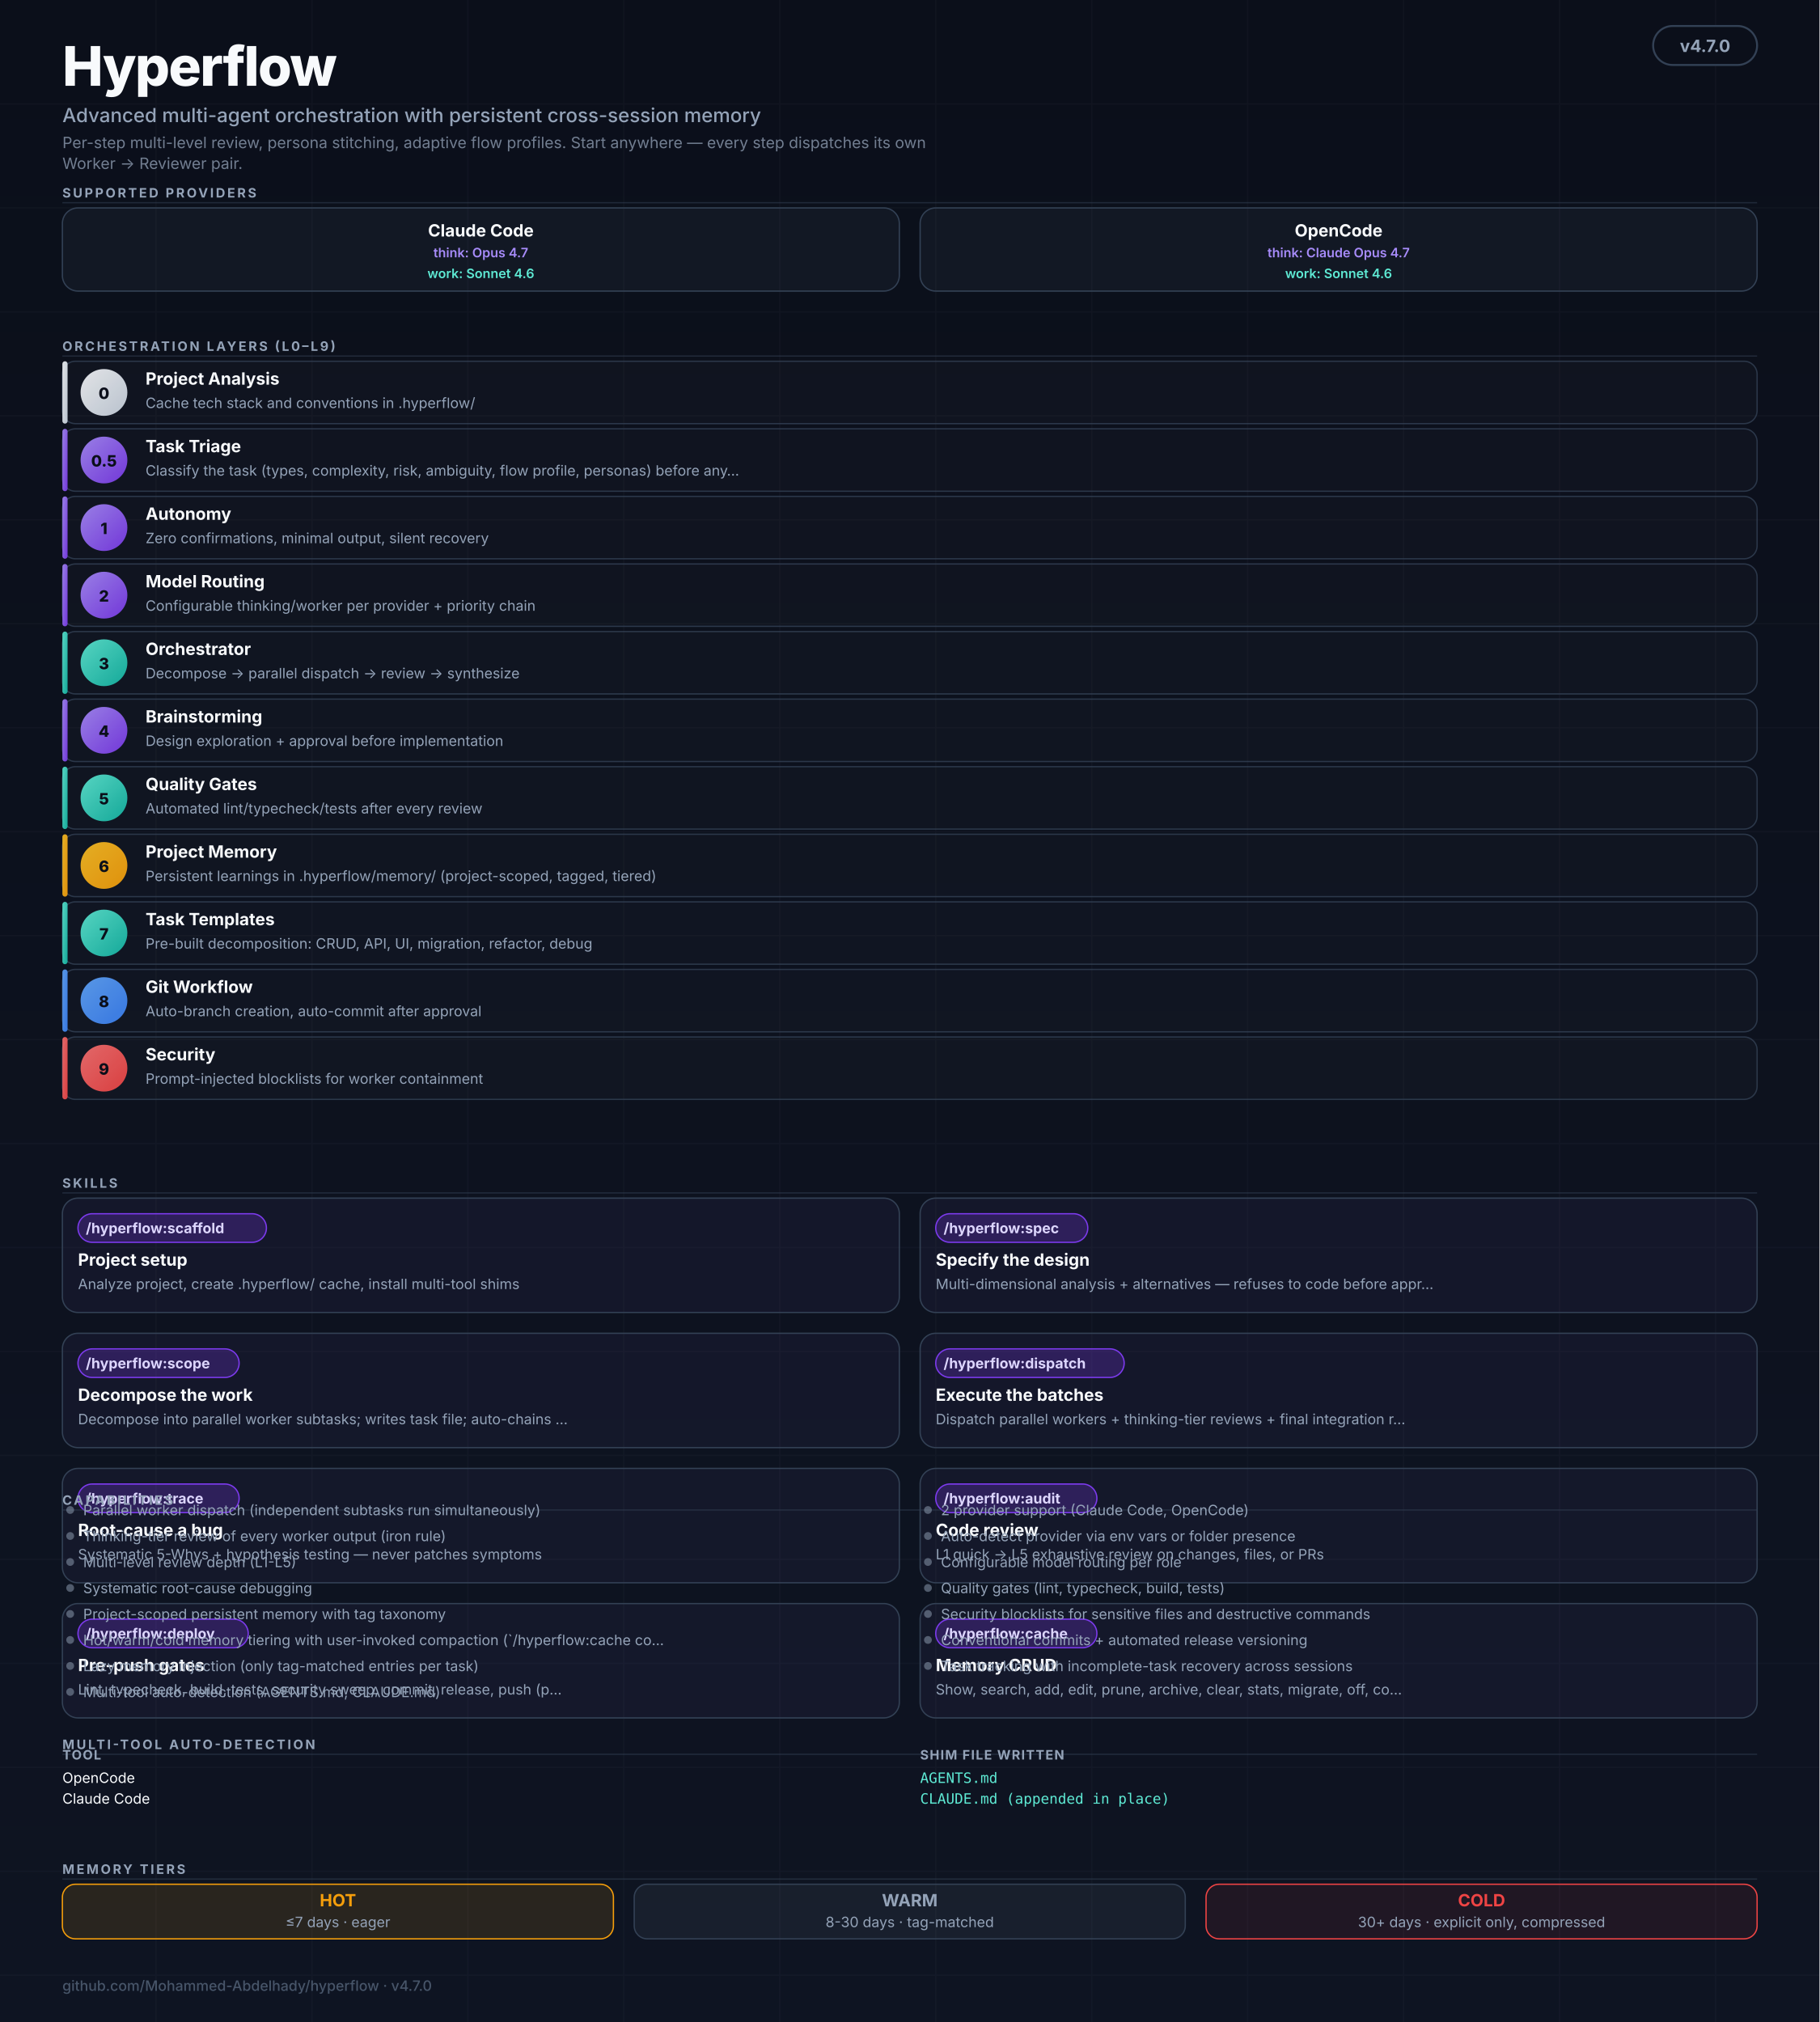
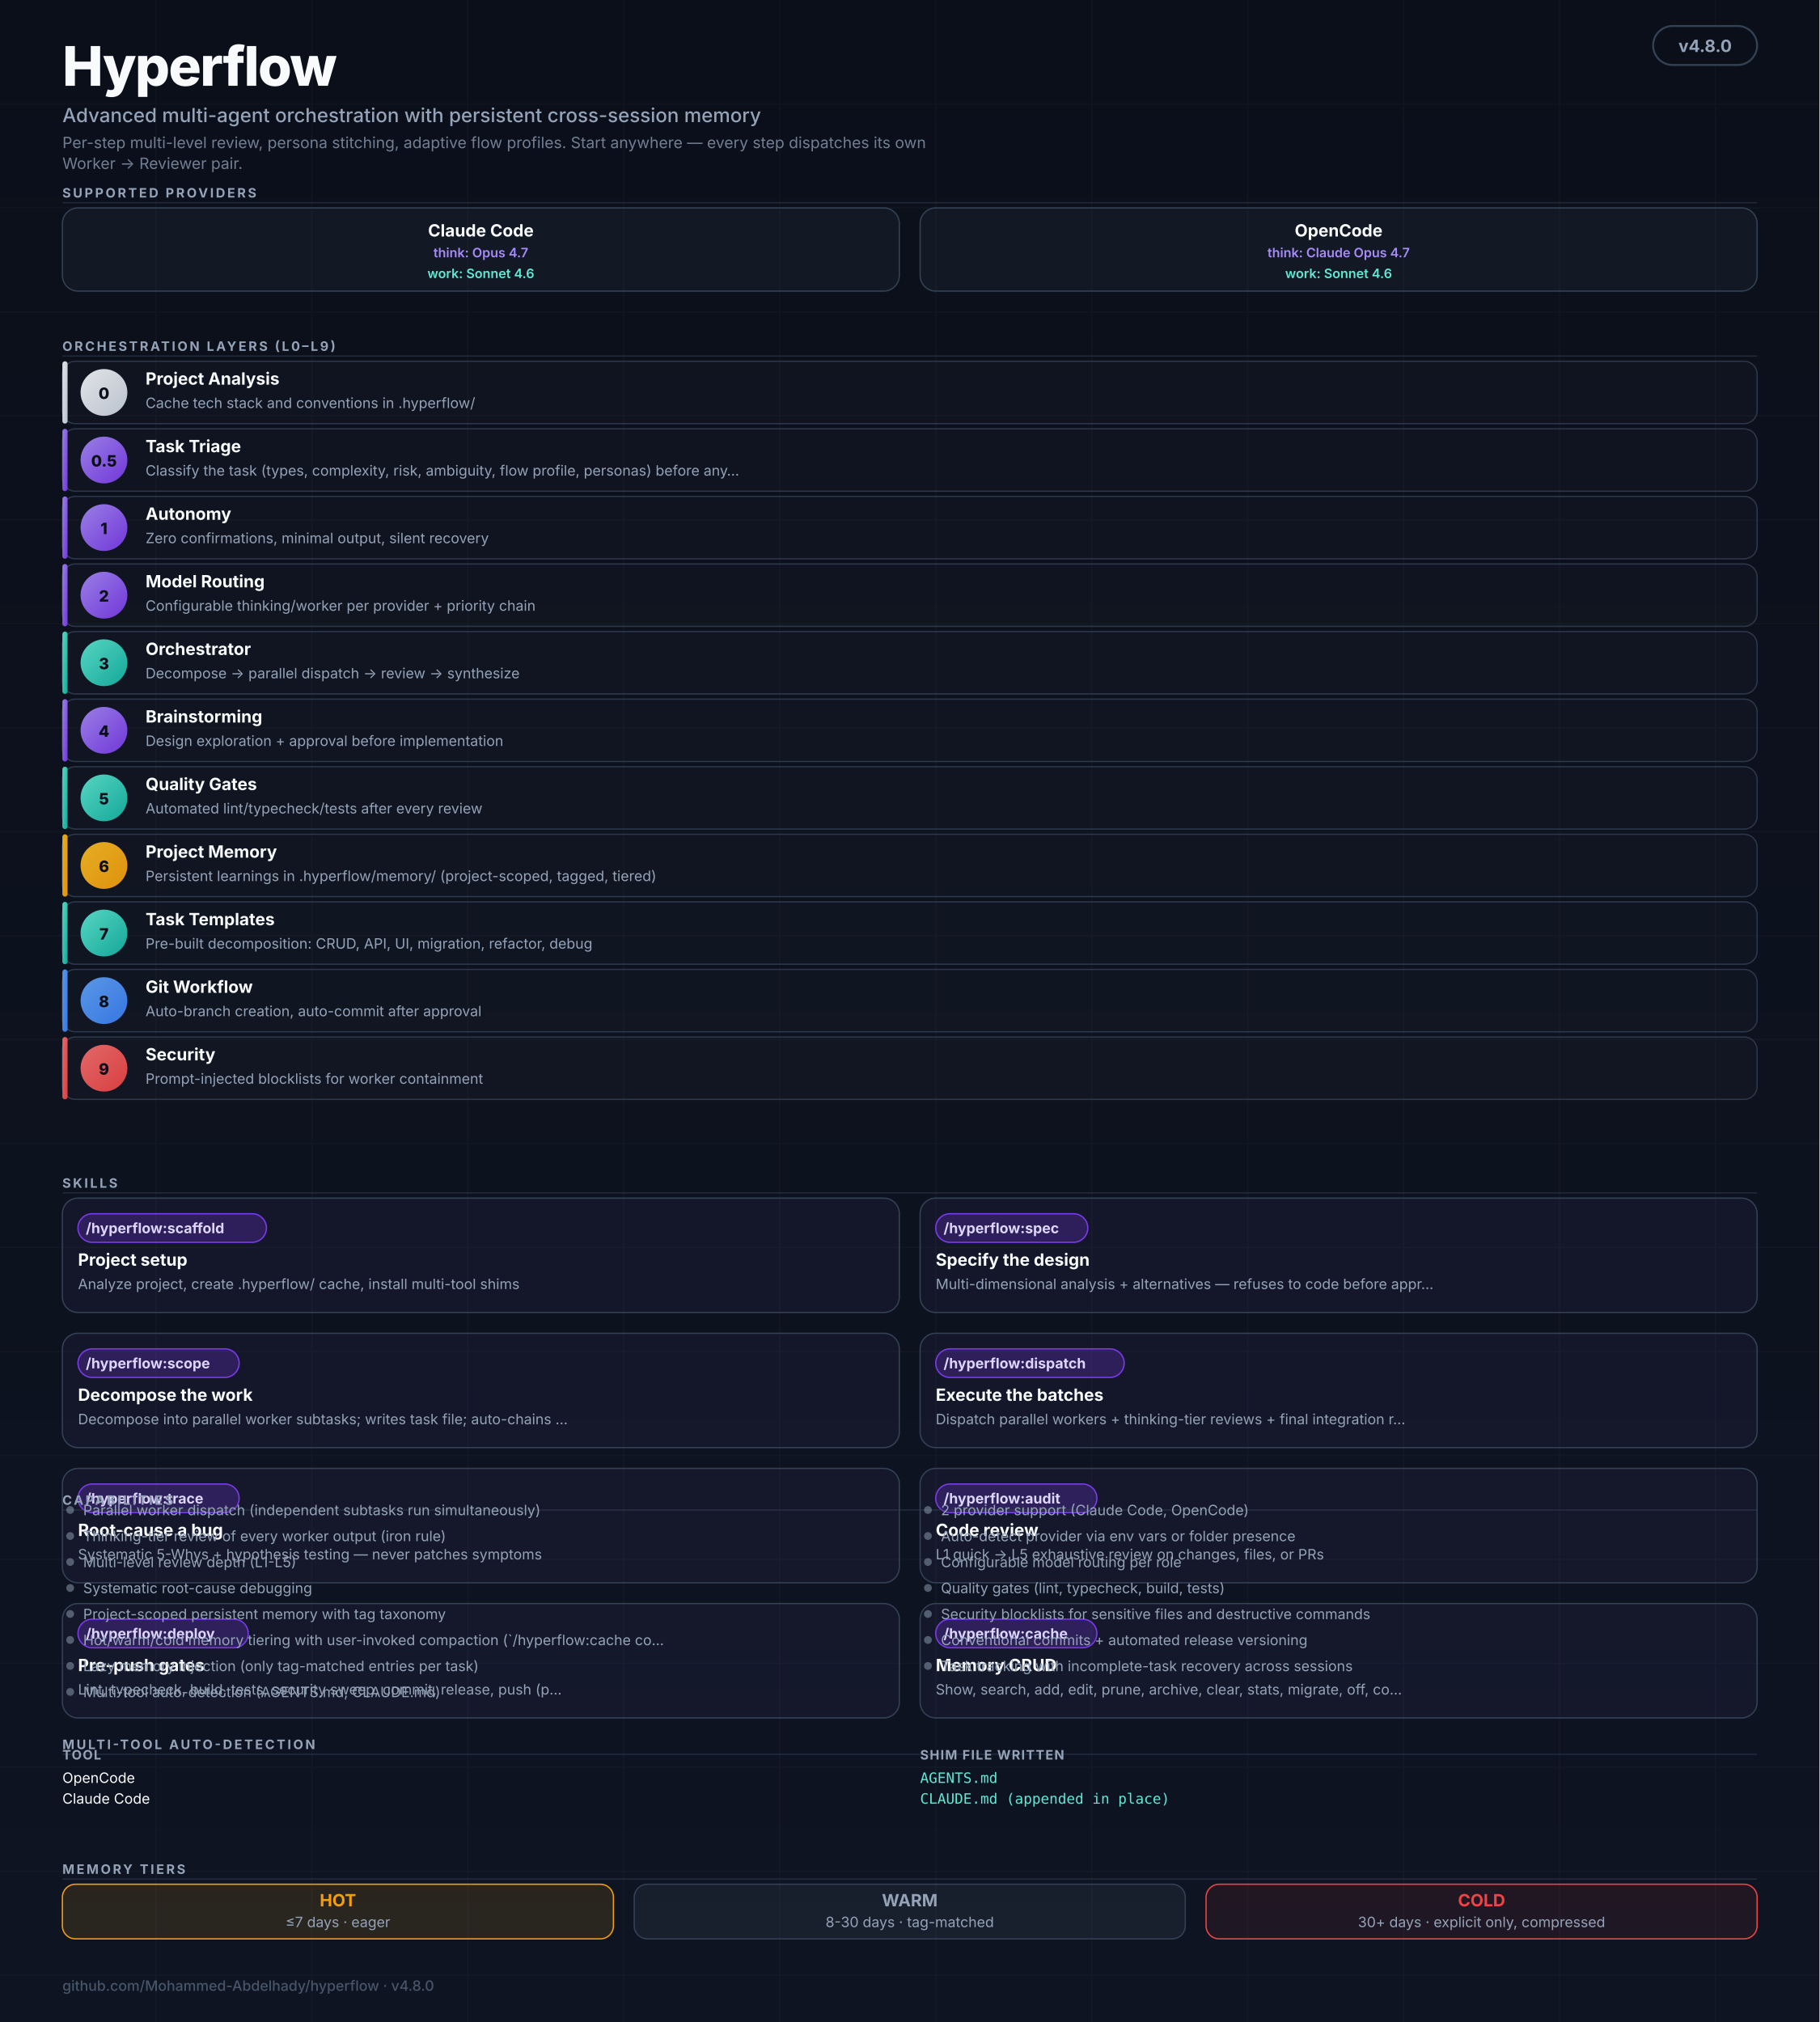
<svg xmlns="http://www.w3.org/2000/svg" viewBox="0 0 1400 1556" role="img" aria-labelledby="hf-title hf-desc" font-family="ui-sans-serif, -apple-system, BlinkMacSystemFont, 'Segoe UI', Inter, system-ui, sans-serif">
  <defs>
    <linearGradient id="bg" x1="0" y1="0" x2="0" y2="1">
      <stop offset="0%" stop-color="#0B0F1A" />
      <stop offset="100%" stop-color="#0E1422" />
    </linearGradient>
    <linearGradient id="grad-thinking" x1="0" y1="0" x2="1" y2="1">
      <stop offset="0%" stop-color="#A78BFA" />
      <stop offset="100%" stop-color="#7C3AED" />
    </linearGradient>
    <linearGradient id="grad-worker" x1="0" y1="0" x2="1" y2="1">
      <stop offset="0%" stop-color="#5EEAD4" />
      <stop offset="100%" stop-color="#14B8A6" />
    </linearGradient>
    <linearGradient id="grad-user" x1="0" y1="0" x2="1" y2="1">
      <stop offset="0%" stop-color="#F8FAFC" />
      <stop offset="100%" stop-color="#CBD5E1" />
    </linearGradient>
    <linearGradient id="grad-memory" x1="0" y1="0" x2="1" y2="1">
      <stop offset="0%" stop-color="#FBBF24" />
      <stop offset="100%" stop-color="#F59E0B" />
    </linearGradient>
    <linearGradient id="grad-security" x1="0" y1="0" x2="1" y2="1">
      <stop offset="0%" stop-color="#F87171" />
      <stop offset="100%" stop-color="#EF4444" />
    </linearGradient>
    <linearGradient id="grad-git" x1="0" y1="0" x2="1" y2="1">
      <stop offset="0%" stop-color="#60A5FA" />
      <stop offset="100%" stop-color="#3B82F6" />
    </linearGradient>
    <marker id="arr" viewBox="0 0 10 10" refX="9" refY="5" markerWidth="5" markerHeight="5" orient="auto-start-reverse">
      <path d="M0,0 L10,5 L0,10 Z" fill="#475569" />
    </marker>
  </defs>
  <rect width="1400" height="1556" fill="url(#bg)" />
  <g opacity="0.04" stroke="#94A3B8" stroke-width="1">
    <path d="M0 80 H1400 M0 160 H1400 M0 240 H1400 M0 320 H1400 M0 400 H1400 M0 480 H1400 M0 560 H1400 M0 640 H1400 M0 720 H1400 M0 800 H1400 M0 880 H1400 M0 960 H1400 M0 1040 H1400 M0 1120 H1400 M0 1200 H1400 M0 1280 H1400 M0 1360 H1400 M0 1440 H1400 M0 1520 H1400" />
    <path d="M120 0 V1556 M240 0 V1556 M360 0 V1556 M480 0 V1556 M600 0 V1556 M720 0 V1556 M840 0 V1556 M960 0 V1556 M1080 0 V1556 M1200 0 V1556 M1320 0 V1556" />
  </g>
  <g transform="translate(48,20)">
    <text y="46" fill="#F8FAFC" font-size="42" font-weight="800" letter-spacing="-1">Hyperflow</text>
    <text y="74" fill="#94A3B8" font-size="15" font-weight="500">Advanced multi-agent orchestration with persistent cross-session memory</text>
    <text y="94" fill="#94A3B8" font-size="12" opacity="0.75">Per-step multi-level review, persona stitching, adaptive flow profiles. Start anywhere — every step dispatches its own</text>
    <text y="110" fill="#94A3B8" font-size="12" opacity="0.75">Worker → Reviewer pair.</text>
  </g>
  <rect x="1272" y="20" width="80" height="30" rx="15" fill="#0B0F1A" stroke="#334155" stroke-width="1.5" />
-   <text x="1312" y="40" text-anchor="middle" fill="#94A3B8" font-size="13" font-weight="700">v4.7.0</text>
+   <text x="1312" y="40" text-anchor="middle" fill="#94A3B8" font-size="13" font-weight="700">v4.8.0</text>
  <text x="48" y="152" fill="#94A3B8" font-size="10" font-weight="700" letter-spacing="1.6">SUPPORTED PROVIDERS</text>
  <line x1="48" y1="156" x2="1352" y2="156" stroke="#334155" stroke-width="1" opacity="0.5" />
  <g transform="translate(48,160)">
    <rect width="644" height="64" rx="12" fill="rgba(148,163,184,0.06)" stroke="#334155" stroke-width="1" />
    <text x="322" y="22" text-anchor="middle" fill="#F8FAFC" font-size="13" font-weight="700">Claude Code</text>
    <text x="322" y="38" text-anchor="middle" fill="#A78BFA" font-size="10" font-weight="600">think: Opus 4.7</text>
    <text x="322" y="54" text-anchor="middle" fill="#5EEAD4" font-size="10" font-weight="600">work: Sonnet 4.6</text>
  </g>
  <g transform="translate(708,160)">
    <rect width="644" height="64" rx="12" fill="rgba(148,163,184,0.06)" stroke="#334155" stroke-width="1" />
    <text x="322" y="22" text-anchor="middle" fill="#F8FAFC" font-size="13" font-weight="700">OpenCode</text>
    <text x="322" y="38" text-anchor="middle" fill="#A78BFA" font-size="10" font-weight="600">think: Claude Opus 4.7</text>
    <text x="322" y="54" text-anchor="middle" fill="#5EEAD4" font-size="10" font-weight="600">work: Sonnet 4.6</text>
  </g>
  <text x="48" y="270" fill="#94A3B8" font-size="10" font-weight="700" letter-spacing="1.6">ORCHESTRATION LAYERS (L0–L9)</text>
  <line x1="48" y1="274" x2="1352" y2="274" stroke="#334155" stroke-width="1" opacity="0.5" />
  <rect x="48" y="278" width="1304" height="48" rx="10" fill="rgba(255,255,255,0.02)" stroke="#334155" stroke-width="1" opacity="0.8" />
  <rect x="48" y="278" width="4" height="48" rx="2" fill="url(#grad-user)" opacity="0.9" />
  <circle cx="80" cy="302" r="18" fill="url(#grad-user)" opacity="0.9" />
  <text x="80" y="307" text-anchor="middle" fill="#0B0F1A" font-size="12" font-weight="800">0</text>
  <text x="112" y="296" fill="#F8FAFC" font-size="13" font-weight="700">Project Analysis</text>
  <text x="112" y="314" fill="#94A3B8" font-size="11">Cache tech stack and conventions in .hyperflow/</text>
  <rect x="48" y="330" width="1304" height="48" rx="10" fill="rgba(255,255,255,0.02)" stroke="#334155" stroke-width="1" opacity="0.8" />
  <rect x="48" y="330" width="4" height="48" rx="2" fill="url(#grad-thinking)" opacity="0.9" />
  <circle cx="80" cy="354" r="18" fill="url(#grad-thinking)" opacity="0.9" />
  <text x="80" y="359" text-anchor="middle" fill="#0B0F1A" font-size="12" font-weight="800">0.5</text>
  <text x="112" y="348" fill="#F8FAFC" font-size="13" font-weight="700">Task Triage</text>
  <text x="112" y="366" fill="#94A3B8" font-size="11">Classify the task (types, complexity, risk, ambiguity, flow profile, personas) before any…</text>
  <rect x="48" y="382" width="1304" height="48" rx="10" fill="rgba(255,255,255,0.02)" stroke="#334155" stroke-width="1" opacity="0.8" />
  <rect x="48" y="382" width="4" height="48" rx="2" fill="url(#grad-thinking)" opacity="0.9" />
  <circle cx="80" cy="406" r="18" fill="url(#grad-thinking)" opacity="0.9" />
  <text x="80" y="411" text-anchor="middle" fill="#0B0F1A" font-size="12" font-weight="800">1</text>
  <text x="112" y="400" fill="#F8FAFC" font-size="13" font-weight="700">Autonomy</text>
  <text x="112" y="418" fill="#94A3B8" font-size="11">Zero confirmations, minimal output, silent recovery</text>
  <rect x="48" y="434" width="1304" height="48" rx="10" fill="rgba(255,255,255,0.02)" stroke="#334155" stroke-width="1" opacity="0.8" />
  <rect x="48" y="434" width="4" height="48" rx="2" fill="url(#grad-thinking)" opacity="0.9" />
  <circle cx="80" cy="458" r="18" fill="url(#grad-thinking)" opacity="0.9" />
  <text x="80" y="463" text-anchor="middle" fill="#0B0F1A" font-size="12" font-weight="800">2</text>
  <text x="112" y="452" fill="#F8FAFC" font-size="13" font-weight="700">Model Routing</text>
  <text x="112" y="470" fill="#94A3B8" font-size="11">Configurable thinking/worker per provider + priority chain</text>
  <rect x="48" y="486" width="1304" height="48" rx="10" fill="rgba(255,255,255,0.02)" stroke="#334155" stroke-width="1" opacity="0.8" />
  <rect x="48" y="486" width="4" height="48" rx="2" fill="url(#grad-worker)" opacity="0.9" />
  <circle cx="80" cy="510" r="18" fill="url(#grad-worker)" opacity="0.9" />
  <text x="80" y="515" text-anchor="middle" fill="#0B0F1A" font-size="12" font-weight="800">3</text>
  <text x="112" y="504" fill="#F8FAFC" font-size="13" font-weight="700">Orchestrator</text>
  <text x="112" y="522" fill="#94A3B8" font-size="11">Decompose → parallel dispatch → review → synthesize</text>
  <rect x="48" y="538" width="1304" height="48" rx="10" fill="rgba(255,255,255,0.02)" stroke="#334155" stroke-width="1" opacity="0.8" />
  <rect x="48" y="538" width="4" height="48" rx="2" fill="url(#grad-thinking)" opacity="0.9" />
  <circle cx="80" cy="562" r="18" fill="url(#grad-thinking)" opacity="0.9" />
  <text x="80" y="567" text-anchor="middle" fill="#0B0F1A" font-size="12" font-weight="800">4</text>
  <text x="112" y="556" fill="#F8FAFC" font-size="13" font-weight="700">Brainstorming</text>
  <text x="112" y="574" fill="#94A3B8" font-size="11">Design exploration + approval before implementation</text>
  <rect x="48" y="590" width="1304" height="48" rx="10" fill="rgba(255,255,255,0.02)" stroke="#334155" stroke-width="1" opacity="0.8" />
  <rect x="48" y="590" width="4" height="48" rx="2" fill="url(#grad-worker)" opacity="0.9" />
  <circle cx="80" cy="614" r="18" fill="url(#grad-worker)" opacity="0.9" />
  <text x="80" y="619" text-anchor="middle" fill="#0B0F1A" font-size="12" font-weight="800">5</text>
  <text x="112" y="608" fill="#F8FAFC" font-size="13" font-weight="700">Quality Gates</text>
  <text x="112" y="626" fill="#94A3B8" font-size="11">Automated lint/typecheck/tests after every review</text>
  <rect x="48" y="642" width="1304" height="48" rx="10" fill="rgba(255,255,255,0.02)" stroke="#334155" stroke-width="1" opacity="0.8" />
  <rect x="48" y="642" width="4" height="48" rx="2" fill="url(#grad-memory)" opacity="0.9" />
  <circle cx="80" cy="666" r="18" fill="url(#grad-memory)" opacity="0.9" />
  <text x="80" y="671" text-anchor="middle" fill="#0B0F1A" font-size="12" font-weight="800">6</text>
  <text x="112" y="660" fill="#F8FAFC" font-size="13" font-weight="700">Project Memory</text>
  <text x="112" y="678" fill="#94A3B8" font-size="11">Persistent learnings in .hyperflow/memory/ (project-scoped, tagged, tiered)</text>
  <rect x="48" y="694" width="1304" height="48" rx="10" fill="rgba(255,255,255,0.02)" stroke="#334155" stroke-width="1" opacity="0.8" />
  <rect x="48" y="694" width="4" height="48" rx="2" fill="url(#grad-worker)" opacity="0.9" />
  <circle cx="80" cy="718" r="18" fill="url(#grad-worker)" opacity="0.9" />
  <text x="80" y="723" text-anchor="middle" fill="#0B0F1A" font-size="12" font-weight="800">7</text>
  <text x="112" y="712" fill="#F8FAFC" font-size="13" font-weight="700">Task Templates</text>
  <text x="112" y="730" fill="#94A3B8" font-size="11">Pre-built decomposition: CRUD, API, UI, migration, refactor, debug</text>
  <rect x="48" y="746" width="1304" height="48" rx="10" fill="rgba(255,255,255,0.02)" stroke="#334155" stroke-width="1" opacity="0.8" />
  <rect x="48" y="746" width="4" height="48" rx="2" fill="url(#grad-git)" opacity="0.9" />
  <circle cx="80" cy="770" r="18" fill="url(#grad-git)" opacity="0.9" />
  <text x="80" y="775" text-anchor="middle" fill="#0B0F1A" font-size="12" font-weight="800">8</text>
  <text x="112" y="764" fill="#F8FAFC" font-size="13" font-weight="700">Git Workflow</text>
  <text x="112" y="782" fill="#94A3B8" font-size="11">Auto-branch creation, auto-commit after approval</text>
  <rect x="48" y="798" width="1304" height="48" rx="10" fill="rgba(255,255,255,0.02)" stroke="#334155" stroke-width="1" opacity="0.8" />
  <rect x="48" y="798" width="4" height="48" rx="2" fill="url(#grad-security)" opacity="0.9" />
  <circle cx="80" cy="822" r="18" fill="url(#grad-security)" opacity="0.9" />
  <text x="80" y="827" text-anchor="middle" fill="#0B0F1A" font-size="12" font-weight="800">9</text>
  <text x="112" y="816" fill="#F8FAFC" font-size="13" font-weight="700">Security</text>
  <text x="112" y="834" fill="#94A3B8" font-size="11">Prompt-injected blocklists for worker containment</text>
  <text x="48" y="914" fill="#94A3B8" font-size="10" font-weight="700" letter-spacing="1.6">SKILLS</text>
  <line x1="48" y1="918" x2="1352" y2="918" stroke="#334155" stroke-width="1" opacity="0.5" />
  <g transform="translate(48,922)">
    <rect width="644" height="88" rx="12" fill="rgba(167,139,250,0.05)" stroke="#334155" stroke-width="1" />
    <rect x="12" y="12" width="145" height="22" rx="11" fill="rgba(124,58,237,0.25)" stroke="#7C3AED" stroke-width="1" />
    <text x="18" y="27" fill="#DDD6FE" font-size="11" font-weight="700">/hyperflow:scaffold</text>
    <text x="12" y="52" fill="#F8FAFC" font-size="13" font-weight="700">Project setup</text>
    <text x="12" y="70" fill="#94A3B8" font-size="11">Analyze project, create .hyperflow/ cache, install multi-tool shims</text>
  </g>
  <g transform="translate(708,922)">
    <rect width="644" height="88" rx="12" fill="rgba(167,139,250,0.05)" stroke="#334155" stroke-width="1" />
    <rect x="12" y="12" width="117" height="22" rx="11" fill="rgba(124,58,237,0.25)" stroke="#7C3AED" stroke-width="1" />
    <text x="18" y="27" fill="#DDD6FE" font-size="11" font-weight="700">/hyperflow:spec</text>
    <text x="12" y="52" fill="#F8FAFC" font-size="13" font-weight="700">Specify the design</text>
    <text x="12" y="70" fill="#94A3B8" font-size="11">Multi-dimensional analysis + alternatives — refuses to code before appr…</text>
  </g>
  <g transform="translate(48,1026)">
    <rect width="644" height="88" rx="12" fill="rgba(167,139,250,0.05)" stroke="#334155" stroke-width="1" />
    <rect x="12" y="12" width="124" height="22" rx="11" fill="rgba(124,58,237,0.25)" stroke="#7C3AED" stroke-width="1" />
    <text x="18" y="27" fill="#DDD6FE" font-size="11" font-weight="700">/hyperflow:scope</text>
    <text x="12" y="52" fill="#F8FAFC" font-size="13" font-weight="700">Decompose the work</text>
    <text x="12" y="70" fill="#94A3B8" font-size="11">Decompose into parallel worker subtasks; writes task file; auto-chains …</text>
  </g>
  <g transform="translate(708,1026)">
    <rect width="644" height="88" rx="12" fill="rgba(167,139,250,0.05)" stroke="#334155" stroke-width="1" />
    <rect x="12" y="12" width="145" height="22" rx="11" fill="rgba(124,58,237,0.25)" stroke="#7C3AED" stroke-width="1" />
    <text x="18" y="27" fill="#DDD6FE" font-size="11" font-weight="700">/hyperflow:dispatch</text>
    <text x="12" y="52" fill="#F8FAFC" font-size="13" font-weight="700">Execute the batches</text>
    <text x="12" y="70" fill="#94A3B8" font-size="11">Dispatch parallel workers + thinking-tier reviews + final integration r…</text>
  </g>
  <g transform="translate(48,1130)">
    <rect width="644" height="88" rx="12" fill="rgba(167,139,250,0.05)" stroke="#334155" stroke-width="1" />
    <rect x="12" y="12" width="124" height="22" rx="11" fill="rgba(124,58,237,0.25)" stroke="#7C3AED" stroke-width="1" />
    <text x="18" y="27" fill="#DDD6FE" font-size="11" font-weight="700">/hyperflow:trace</text>
    <text x="12" y="52" fill="#F8FAFC" font-size="13" font-weight="700">Root-cause a bug</text>
    <text x="12" y="70" fill="#94A3B8" font-size="11">Systematic 5-Whys + hypothesis testing — never patches symptoms</text>
  </g>
  <g transform="translate(708,1130)">
    <rect width="644" height="88" rx="12" fill="rgba(167,139,250,0.05)" stroke="#334155" stroke-width="1" />
    <rect x="12" y="12" width="124" height="22" rx="11" fill="rgba(124,58,237,0.25)" stroke="#7C3AED" stroke-width="1" />
    <text x="18" y="27" fill="#DDD6FE" font-size="11" font-weight="700">/hyperflow:audit</text>
    <text x="12" y="52" fill="#F8FAFC" font-size="13" font-weight="700">Code review</text>
    <text x="12" y="70" fill="#94A3B8" font-size="11">L1 quick → L5 exhaustive review on changes, files, or PRs</text>
  </g>
  <g transform="translate(48,1234)">
    <rect width="644" height="88" rx="12" fill="rgba(167,139,250,0.05)" stroke="#334155" stroke-width="1" />
    <rect x="12" y="12" width="131" height="22" rx="11" fill="rgba(124,58,237,0.25)" stroke="#7C3AED" stroke-width="1" />
    <text x="18" y="27" fill="#DDD6FE" font-size="11" font-weight="700">/hyperflow:deploy</text>
    <text x="12" y="52" fill="#F8FAFC" font-size="13" font-weight="700">Pre-push gates</text>
    <text x="12" y="70" fill="#94A3B8" font-size="11">Lint, typecheck, build, tests, security sweep, commit, release, push (p…</text>
  </g>
  <g transform="translate(708,1234)">
    <rect width="644" height="88" rx="12" fill="rgba(167,139,250,0.05)" stroke="#334155" stroke-width="1" />
    <rect x="12" y="12" width="124" height="22" rx="11" fill="rgba(124,58,237,0.25)" stroke="#7C3AED" stroke-width="1" />
    <text x="18" y="27" fill="#DDD6FE" font-size="11" font-weight="700">/hyperflow:cache</text>
    <text x="12" y="52" fill="#F8FAFC" font-size="13" font-weight="700">Memory CRUD</text>
    <text x="12" y="70" fill="#94A3B8" font-size="11">Show, search, add, edit, prune, archive, clear, stats, migrate, off, co…</text>
  </g>
  <text x="48" y="1158" fill="#94A3B8" font-size="10" font-weight="700" letter-spacing="1.6">CAPABILITIES</text>
  <line x1="48" y1="1162" x2="1352" y2="1162" stroke="#334155" stroke-width="1" opacity="0.5" />
  <circle cx="54" cy="1162" r="3" fill="#94A3B8" opacity="0.5" />
  <text x="64" y="1166" fill="#94A3B8" font-size="11">Parallel worker dispatch (independent subtasks run simultaneously)</text>
  <circle cx="54" cy="1182" r="3" fill="#94A3B8" opacity="0.5" />
  <text x="64" y="1186" fill="#94A3B8" font-size="11">Thinking-tier review of every worker output (iron rule)</text>
  <circle cx="54" cy="1202" r="3" fill="#94A3B8" opacity="0.5" />
  <text x="64" y="1206" fill="#94A3B8" font-size="11">Multi-level review depth (L1-L5)</text>
  <circle cx="54" cy="1222" r="3" fill="#94A3B8" opacity="0.5" />
  <text x="64" y="1226" fill="#94A3B8" font-size="11">Systematic root-cause debugging</text>
  <circle cx="54" cy="1242" r="3" fill="#94A3B8" opacity="0.5" />
  <text x="64" y="1246" fill="#94A3B8" font-size="11">Project-scoped persistent memory with tag taxonomy</text>
  <circle cx="54" cy="1262" r="3" fill="#94A3B8" opacity="0.5" />
  <text x="64" y="1266" fill="#94A3B8" font-size="11">Hot/warm/cold memory tiering with user-invoked compaction (`/hyperflow:cache co…</text>
  <circle cx="54" cy="1282" r="3" fill="#94A3B8" opacity="0.5" />
  <text x="64" y="1286" fill="#94A3B8" font-size="11">Lazy memory injection (only tag-matched entries per task)</text>
  <circle cx="54" cy="1302" r="3" fill="#94A3B8" opacity="0.5" />
  <text x="64" y="1306" fill="#94A3B8" font-size="11">Multi-tool auto-detection (AGENTS.md, CLAUDE.md)</text>
  <circle cx="714" cy="1162" r="3" fill="#94A3B8" opacity="0.5" />
  <text x="724" y="1166" fill="#94A3B8" font-size="11">2 provider support (Claude Code, OpenCode)</text>
  <circle cx="714" cy="1182" r="3" fill="#94A3B8" opacity="0.5" />
  <text x="724" y="1186" fill="#94A3B8" font-size="11">Auto-detect provider via env vars or folder presence</text>
  <circle cx="714" cy="1202" r="3" fill="#94A3B8" opacity="0.5" />
  <text x="724" y="1206" fill="#94A3B8" font-size="11">Configurable model routing per role</text>
  <circle cx="714" cy="1222" r="3" fill="#94A3B8" opacity="0.5" />
  <text x="724" y="1226" fill="#94A3B8" font-size="11">Quality gates (lint, typecheck, build, tests)</text>
  <circle cx="714" cy="1242" r="3" fill="#94A3B8" opacity="0.5" />
  <text x="724" y="1246" fill="#94A3B8" font-size="11">Security blocklists for sensitive files and destructive commands</text>
  <circle cx="714" cy="1262" r="3" fill="#94A3B8" opacity="0.5" />
  <text x="724" y="1266" fill="#94A3B8" font-size="11">Conventional commits + automated release versioning</text>
  <circle cx="714" cy="1282" r="3" fill="#94A3B8" opacity="0.5" />
  <text x="724" y="1286" fill="#94A3B8" font-size="11">Task tracking with incomplete-task recovery across sessions</text>
  <text x="48" y="1346" fill="#94A3B8" font-size="10" font-weight="700" letter-spacing="1.6">MULTI-TOOL AUTO-DETECTION</text>
  <line x1="48" y1="1350" x2="1352" y2="1350" stroke="#334155" stroke-width="1" opacity="0.5" />
  <text x="48" y="1354" fill="#94A3B8" font-size="10" font-weight="700" letter-spacing="0.8">TOOL</text>
  <text x="708" y="1354" fill="#94A3B8" font-size="10" font-weight="700" letter-spacing="0.8">SHIM FILE WRITTEN</text>
  <text x="48" y="1372" fill="#F8FAFC" font-size="11">OpenCode</text>
  <text x="708" y="1372" fill="#5EEAD4" font-size="11" font-family="ui-monospace, SFMono-Regular, Menlo, monospace">AGENTS.md</text>
  <text x="48" y="1388" fill="#F8FAFC" font-size="11">Claude Code</text>
  <text x="708" y="1388" fill="#5EEAD4" font-size="11" font-family="ui-monospace, SFMono-Regular, Menlo, monospace">CLAUDE.md (appended in place)</text>
  <text x="48" y="1442" fill="#94A3B8" font-size="10" font-weight="700" letter-spacing="1.6">MEMORY TIERS</text>
  <line x1="48" y1="1446" x2="1352" y2="1446" stroke="#334155" stroke-width="1" opacity="0.5" />
  <rect x="48" y="1450" width="424" height="42" rx="10" fill="rgba(245,158,11,0.12)" stroke="#F59E0B" stroke-width="1" />
  <text x="260" y="1467" text-anchor="middle" fill="#F59E0B" font-size="13" font-weight="700">HOT</text>
  <text x="260" y="1483" text-anchor="middle" fill="#94A3B8" font-size="11">≤7 days · eager</text>
  <rect x="488" y="1450" width="424" height="42" rx="10" fill="rgba(148,163,184,0.08)" stroke="#334155" stroke-width="1" />
  <text x="700" y="1467" text-anchor="middle" fill="#94A3B8" font-size="13" font-weight="700">WARM</text>
  <text x="700" y="1483" text-anchor="middle" fill="#94A3B8" font-size="11">8-30 days · tag-matched</text>
  <rect x="928" y="1450" width="424" height="42" rx="10" fill="rgba(239,68,68,0.08)" stroke="#EF4444" stroke-width="1" />
  <text x="1140" y="1467" text-anchor="middle" fill="#EF4444" font-size="13" font-weight="700">COLD</text>
  <text x="1140" y="1483" text-anchor="middle" fill="#94A3B8" font-size="11">30+ days · explicit only, compressed</text>
  <text x="48" y="1532" fill="#475569" font-size="11" font-weight="500">
-     github.com/Mohammed-Abdelhady/hyperflow · v4.7.0</text>
+     github.com/Mohammed-Abdelhady/hyperflow · v4.8.0</text>
</svg>
